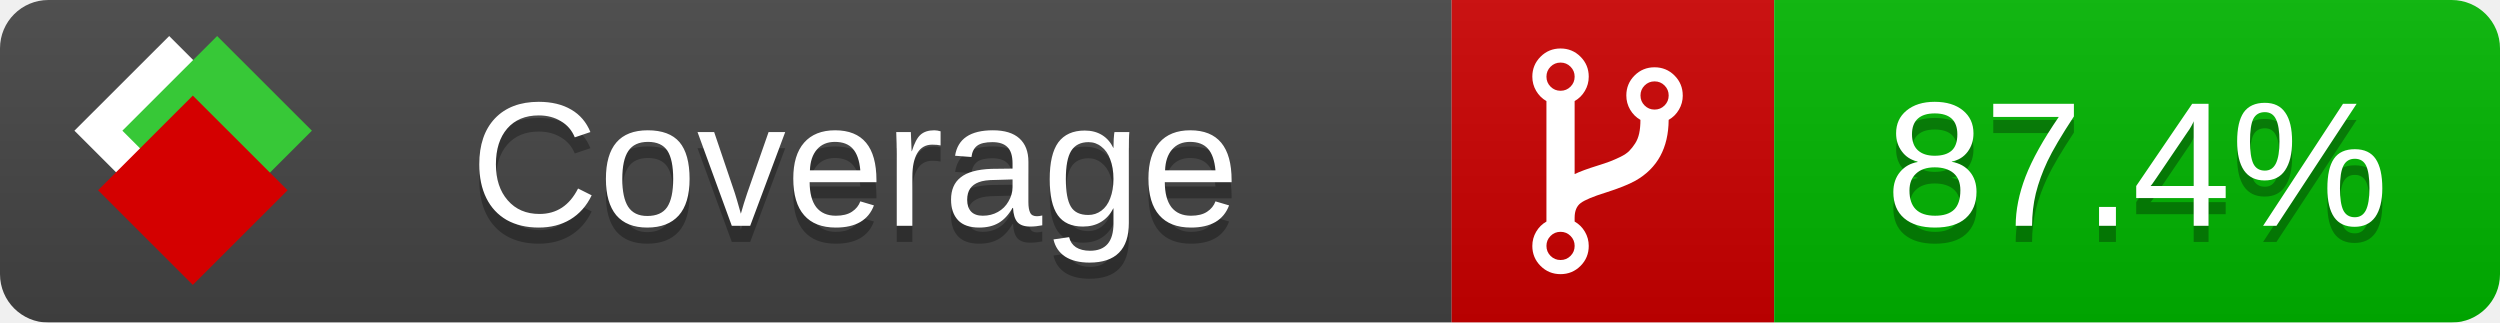
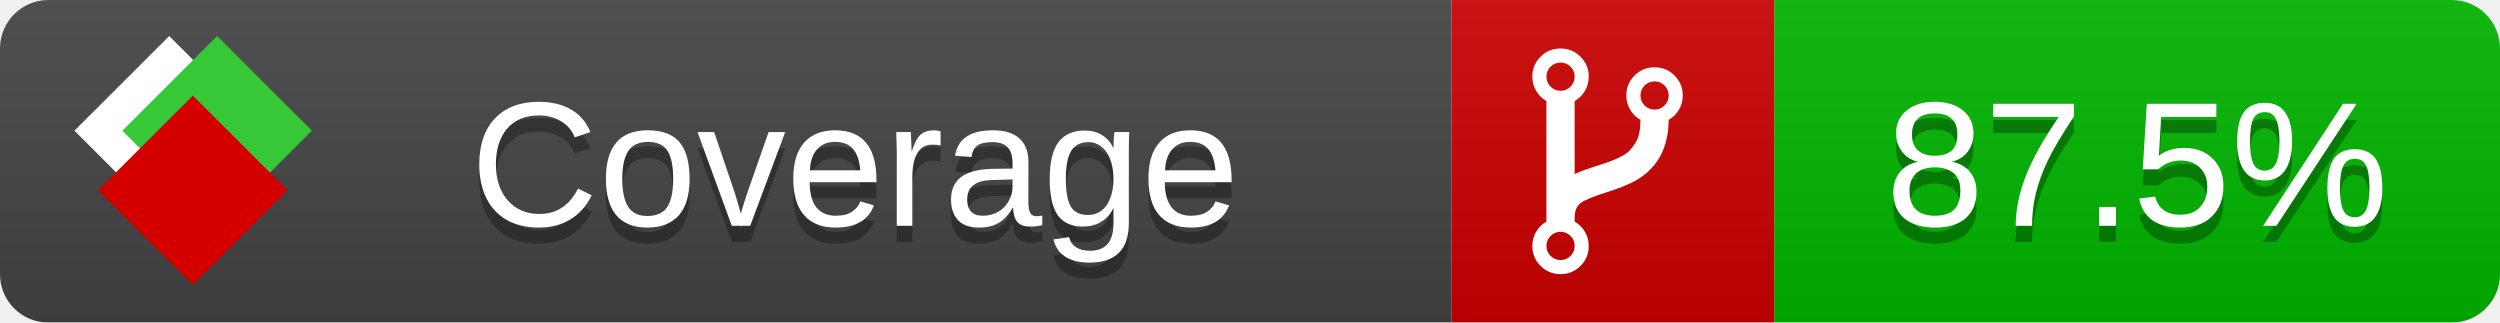
<svg xmlns="http://www.w3.org/2000/svg" xmlns:xlink="http://www.w3.org/1999/xlink" width="155" height="20">
  <style type="text/css">
          
            @keyframes fade1 {
                0% { visibility: visible; opacity: 1; }
               23% { visibility: visible; opacity: 1; }
               25% { visibility: hidden; opacity: 0; }
               48% { visibility: hidden; opacity: 0; }
               50% { visibility: hidden; opacity: 0; }
               73% { visibility: hidden; opacity: 0; }
               75% { visibility: hidden; opacity: 0; }
               98% { visibility: hidden; opacity: 0; }
              100% { visibility: visible; opacity: 1; }
            }
            @keyframes fade2 {
                0% { visibility: hidden; opacity: 0; }
               23% { visibility: hidden; opacity: 0; }
               25% { visibility: visible; opacity: 1; }
               48% { visibility: visible; opacity: 1; }
               50% { visibility: hidden; opacity: 0; }
               73% { visibility: hidden; opacity: 0; }
               75% { visibility: hidden; opacity: 0; }
               98% { visibility: hidden; opacity: 0; }
              100% { visibility: hidden; opacity: 0; }
            }
            @keyframes fade3 {
                0% { visibility: hidden; opacity: 0; }
               23% { visibility: hidden; opacity: 0; }
               25% { visibility: hidden; opacity: 0; }
               48% { visibility: hidden; opacity: 0; }
               50% { visibility: visible; opacity: 1; }
               73% { visibility: visible; opacity: 1; }
               75% { visibility: hidden; opacity: 0; }
               98% { visibility: hidden; opacity: 0; }
              100% { visibility: hidden; opacity: 0; }
            }
            @keyframes fade4 {
                0% { visibility: hidden; opacity: 0; }
               23% { visibility: hidden; opacity: 0; }
               25% { visibility: hidden; opacity: 0; }
               48% { visibility: hidden; opacity: 0; }
               50% { visibility: hidden; opacity: 0; }
               73% { visibility: hidden; opacity: 0; }
               75% { visibility: visible; opacity: 1; }
               98% { visibility: visible; opacity: 1; }
              100% { visibility: hidden; opacity: 0; }
            }
            .linecoverage {
                animation-duration: 15s;
                animation-name: fade1;
                animation-iteration-count: infinite;
            }
            .branchcoverage {
                animation-duration: 15s;
                animation-name: fade2;
                animation-iteration-count: infinite;
            }
            .methodcoverage {
                animation-duration: 15s;
                animation-name: fade3;
                animation-iteration-count: infinite;
            }
            .fullmethodcoverage {
                animation-duration: 15s;
                animation-name: fade4;
                animation-iteration-count: infinite;
            }
          
    </style>
  <defs>
    <linearGradient id="gradient" x2="0" y2="100%">
      <stop offset="0" stop-color="#bbb" stop-opacity=".1" />
      <stop offset="1" stop-opacity=".1" />
    </linearGradient>
    <linearGradient id="c">
      <stop offset="0" stop-color="#d40000" />
      <stop offset="1" stop-color="#ff2a2a" />
    </linearGradient>
    <linearGradient id="a">
      <stop offset="0" stop-color="#e0e0de" />
      <stop offset="1" stop-color="#fff" />
    </linearGradient>
    <linearGradient id="b">
      <stop offset="0" stop-color="#37c837" />
      <stop offset="1" stop-color="#217821" />
    </linearGradient>
    <linearGradient xlink:href="#a" id="e" x1="106.44" x2="69.96" y1="-11.96" y2="-46.84" gradientTransform="matrix(-.8426 -.00045 -.00045 -.8426 -94.27 -75.82)" gradientUnits="userSpaceOnUse" />
    <linearGradient xlink:href="#b" id="f" x1="56.19" x2="77.97" y1="-23.45" y2="10.62" gradientTransform="matrix(.8426 .00045 .00045 .8426 94.27 75.82)" gradientUnits="userSpaceOnUse" />
    <linearGradient xlink:href="#c" id="g" x1="79.98" x2="132.9" y1="10.79" y2="10.79" gradientTransform="matrix(.8426 .00045 .00045 .8426 94.27 75.82)" gradientUnits="userSpaceOnUse" />
    <mask id="mask">
      <rect width="155" height="20" rx="3" fill="#fff" />
    </mask>
    <g id="icon" transform="matrix(.04486 0 0 .04481 -.48 -.63)">
      <rect width="52.92" height="52.92" x="-109.72" y="-27.13" fill="url(#e)" transform="rotate(-135)" />
      <rect width="52.92" height="52.92" x="70.19" y="-39.18" fill="url(#f)" transform="rotate(45)" />
      <rect width="52.92" height="52.92" x="80.05" y="-15.74" fill="url(#g)" transform="rotate(45)" />
    </g>
  </defs>
  <g mask="url(#mask)">
    <rect x="0" y="0" width="90" height="20" fill="#444" />
    <rect x="90" y="0" width="20" height="20" fill="#c00" />
    <rect x="110" y="0" width="45" height="20" fill="#00B600" />
    <rect x="0" y="0" width="155" height="20" fill="url(#gradient)" />
  </g>
  <g>
    <path class="" fill="#fff" d="m 97.628,15.247 q 0,-0.364 -0.255,-0.619 -0.255,-0.255 -0.619,-0.255 -0.364,0 -0.619,0.255 -0.255,0.255 -0.255,0.619 0,0.364 0.255,0.619 0.255,0.255 0.619,0.255 0.364,0 0.619,-0.255 0.255,-0.255 0.255,-0.619 z m 0,-10.493 q 0,-0.364 -0.255,-0.619 -0.255,-0.255 -0.619,-0.255 -0.364,0 -0.619,0.255 -0.255,0.255 -0.255,0.619 0,0.364 0.255,0.619 0.255,0.255 0.619,0.255 0.364,0 0.619,-0.255 0.255,-0.255 0.255,-0.619 z m 5.83,1.166 q 0,-0.364 -0.255,-0.619 -0.255,-0.255 -0.619,-0.255 -0.364,0 -0.619,0.255 -0.255,0.255 -0.255,0.619 0,0.364 0.255,0.619 0.255,0.255 0.619,0.255 0.364,0 0.619,-0.255 0.255,-0.255 0.255,-0.619 z m 0.874,0 q 0,0.474 -0.237,0.879 -0.237,0.405 -0.638,0.633 -0.018,2.614 -2.059,3.771 -0.619,0.346 -1.849,0.738 -1.166,0.364 -1.544,0.647 -0.378,0.282 -0.378,0.911 l 0,0.237 q 0.401,0.228 0.638,0.633 0.237,0.405 0.237,0.879 0,0.729 -0.51,1.239 -0.51,0.51 -1.239,0.51 -0.729,0 -1.239,-0.51 -0.51,-0.51 -0.51,-1.239 0,-0.474 0.237,-0.879 0.237,-0.405 0.638,-0.633 l 0,-7.469 q -0.401,-0.228 -0.638,-0.633 -0.237,-0.405 -0.237,-0.879 0,-0.729 0.51,-1.239 0.51,-0.51 1.239,-0.51 0.729,0 1.239,0.51 0.51,0.51 0.51,1.239 0,0.474 -0.237,0.879 -0.237,0.405 -0.638,0.633 l 0,4.527 q 0.492,-0.237 1.403,-0.519 0.501,-0.155 0.797,-0.269 0.296,-0.114 0.642,-0.282 0.346,-0.169 0.537,-0.36 0.191,-0.191 0.369,-0.465 0.178,-0.273 0.255,-0.633 0.077,-0.36 0.077,-0.833 -0.401,-0.228 -0.638,-0.633 -0.237,-0.405 -0.237,-0.879 0,-0.729 0.51,-1.239 0.51,-0.51 1.239,-0.51 0.729,0 1.239,0.51 0.51,0.51 0.51,1.239 z" />
  </g>
  <g fill="#fff" text-anchor="middle" font-family="Verdana,Arial,Geneva,sans-serif" font-size="11">
    <a xlink:href="https://github.com/danielpalme/ReportGenerator" target="_top">
      <use xlink:href="#icon" transform="translate(3,1) scale(3.5)" />
    </a>
    <text x="53" y="15" fill="#010101" fill-opacity=".3">Coverage</text>
    <text x="53" y="14" fill="#fff">Coverage</text>
-     <text class="" x="132.5" y="15" fill="#010101" fill-opacity=".3">87.4%</text>
-     <text class="" x="132.5" y="14">87.4%</text>
+     <text class="" x="132.5" y="15" fill="#010101" fill-opacity=".3">87.5%</text>
+     <text class="" x="132.5" y="14">87.5%</text>
  </g>
  <g>
    <rect class="" x="90" y="0" width="65" height="20" fill-opacity="0" />
  </g>
</svg>
